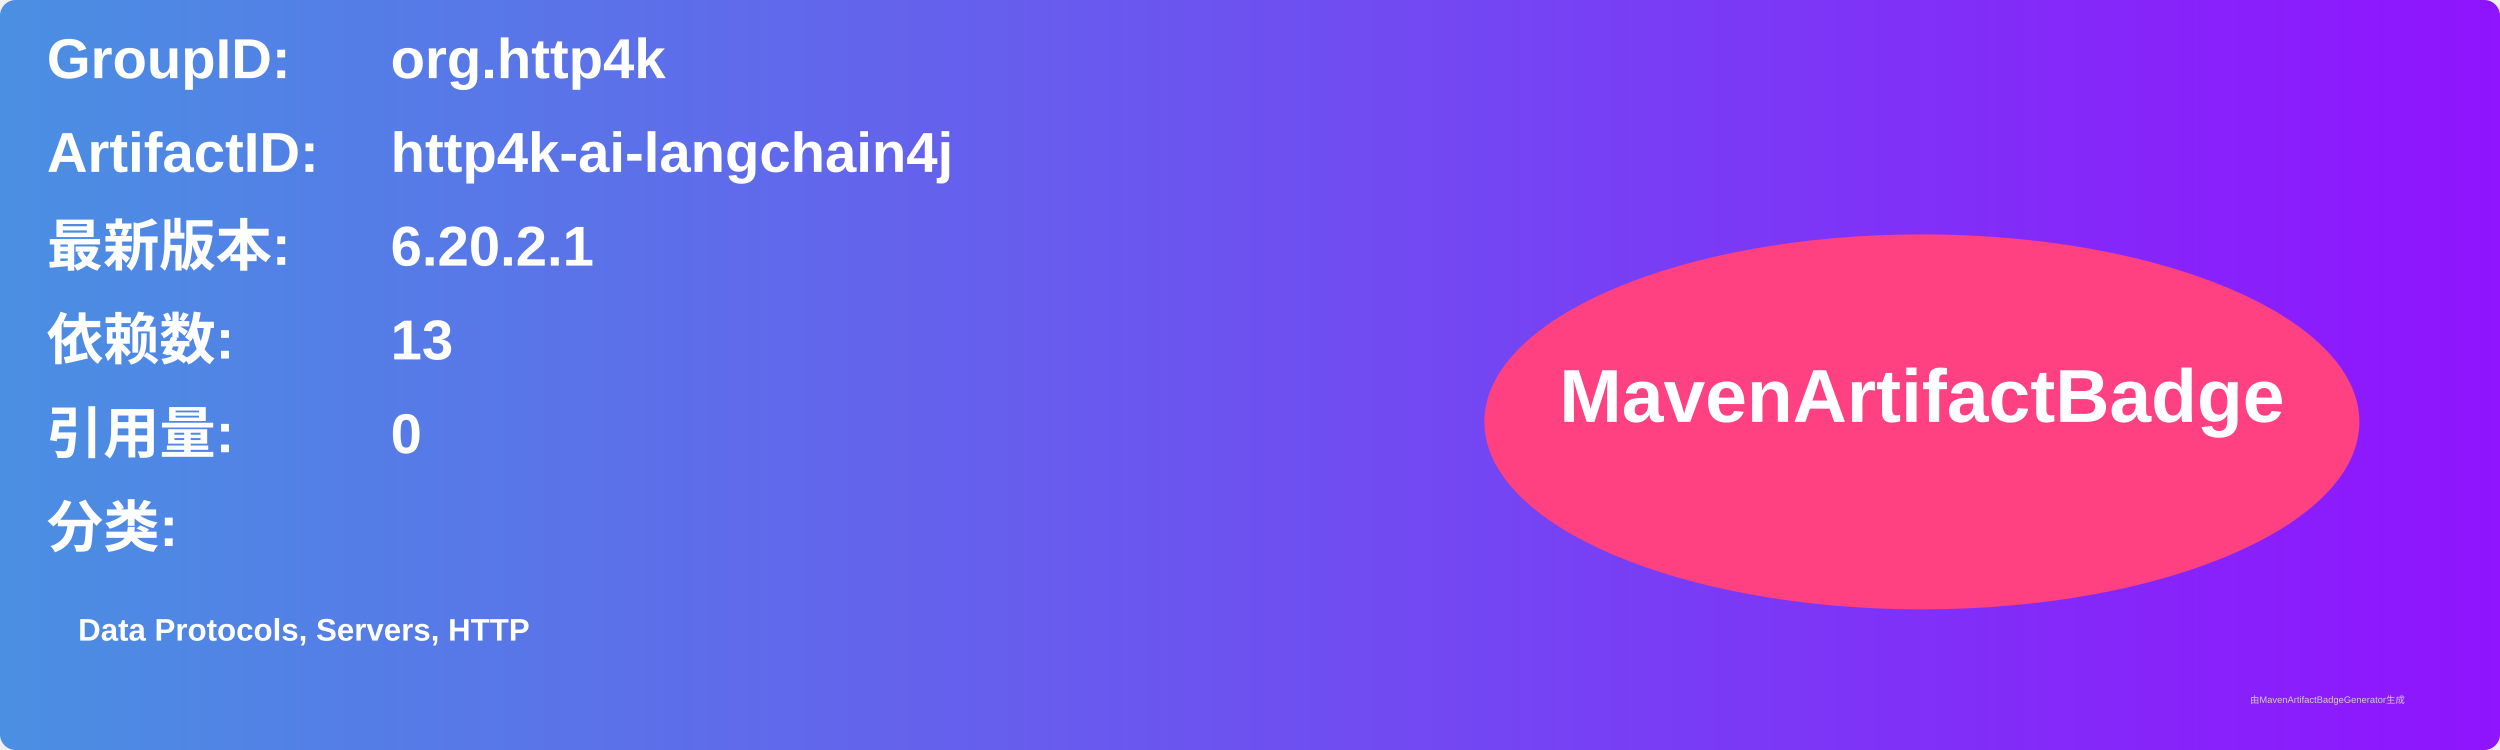
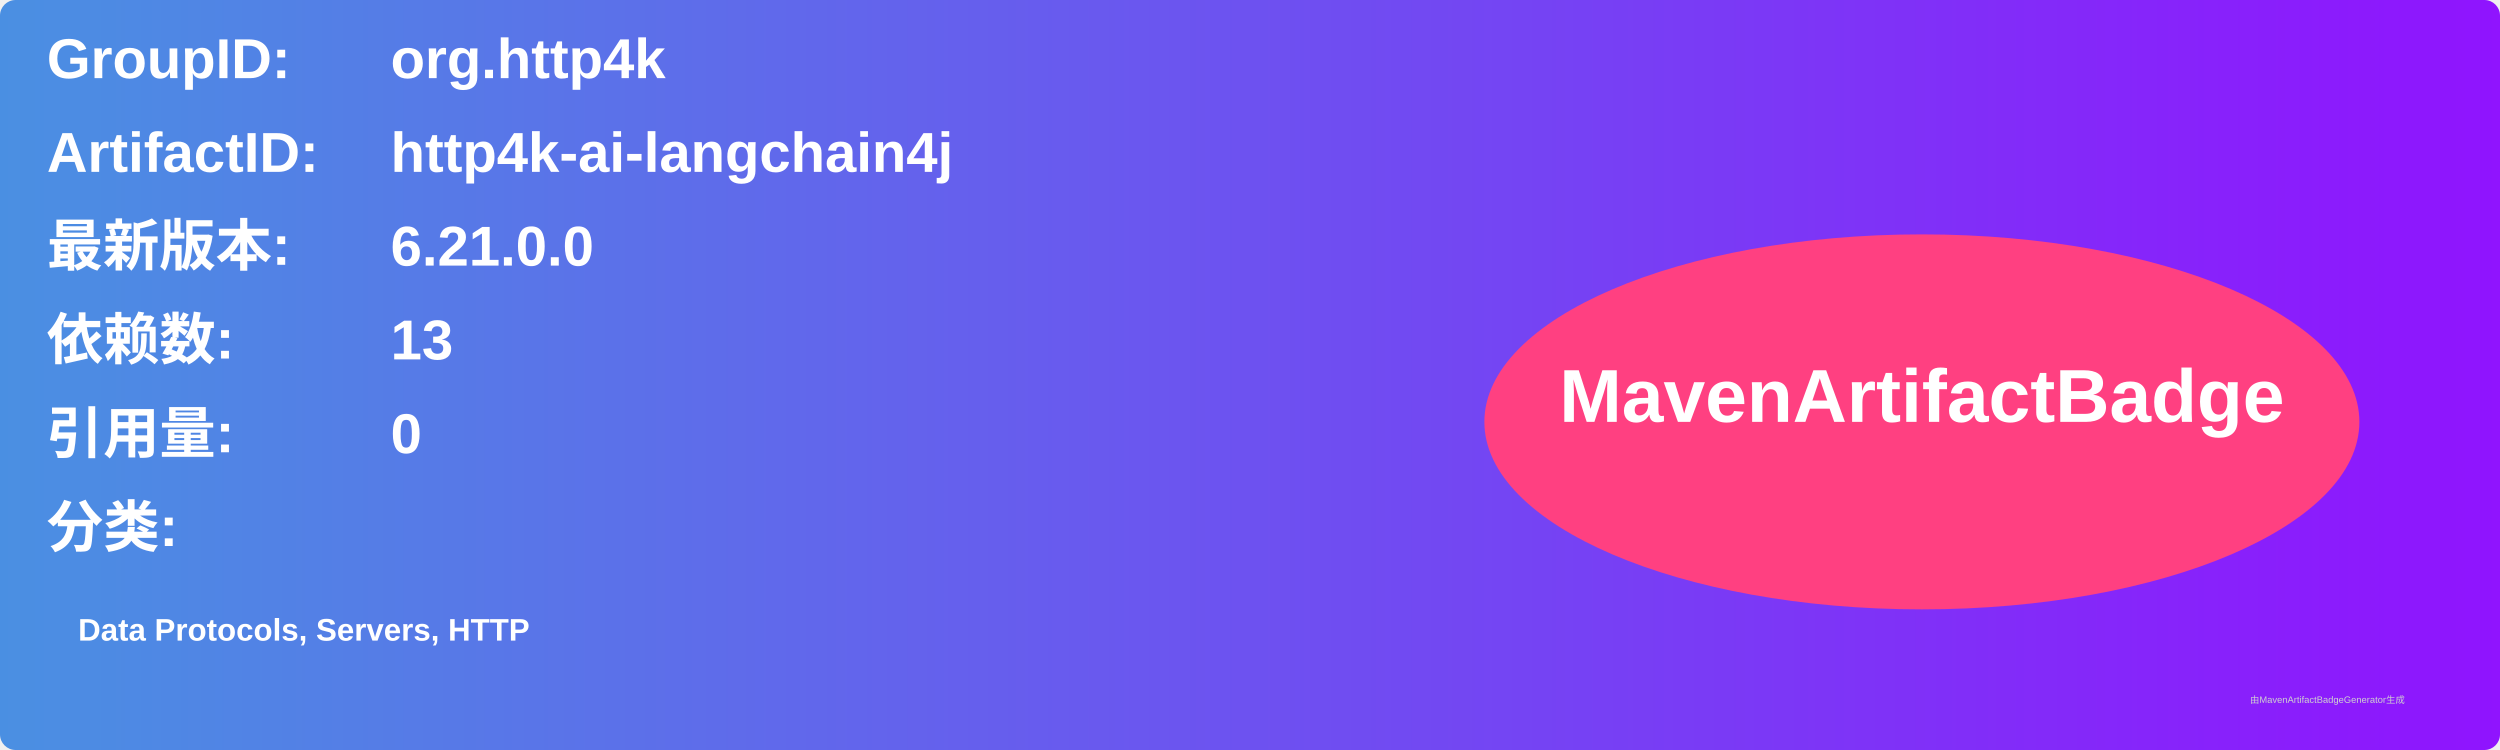
<svg xmlns="http://www.w3.org/2000/svg" width="800" height="240" viewBox="0 0 800 240">
  <linearGradient id="grad" x1="0%" y1="0%" x2="100%" y2="0%">
    <stop offset="0%" stop-color="#4a90e2" />
    <stop offset="100%" stop-color="#9013fe" />
  </linearGradient>
  <rect width="100%" height="100%" rx="5" ry="5" fill="url(#grad)" />
  <g transform="translate(15, 15)">
    <text x="0" y="10" font-family="Arial" font-size="18" fill="white" font-weight="bold" width="260">GroupID:</text>
    <text x="110" y="10" font-family="Arial" font-size="18" fill="white" font-weight="bold" width="460">org.http4k</text>
    <text x="0" y="40" font-family="Arial" font-size="18" fill="white" font-weight="bold" width="260">ArtifactID:</text>
    <text x="110" y="40" font-family="Arial" font-size="18" fill="white" font-weight="bold" width="460">http4k-ai-langchain4j</text>
    <text x="0" y="70" font-family="Arial" font-size="18" fill="white" font-weight="bold">最新版本:</text>
    <text x="110" y="70" font-family="Arial" font-size="18" fill="white" font-weight="bold">
-       <tspan font-weight="bold">6.20.2.1</tspan>
+       <tspan font-weight="bold">6.21.0.0</tspan>
    </text>
    <text x="0" y="100" font-family="Arial" font-size="18" fill="white" font-weight="bold">依赖数: </text>
    <text x="110" y="100" font-family="Arial" font-size="18" fill="white">
      <tspan font-weight="bold">13</tspan>
    </text>
    <text x="0" y="130" font-family="Arial" font-size="18" fill="white" font-weight="bold">引用量: </text>
    <text x="110" y="130" font-family="Arial" font-size="18" fill="white">
      <tspan font-weight="bold">0</tspan>
    </text>
    <text x="0" y="160" font-family="Arial" font-size="18" fill="white" font-weight="bold">分类:</text>
    <text x="10" y="190" font-family="Arial" font-size="10" fill="white">
      <tspan font-weight="bold">Data Protocols, Servers, HTTP</tspan>
    </text>
    <ellipse cx="600" cy="120" rx="140" ry="60" fill="#ff4081" />
    <text x="600" y="120" text-anchor="middle" font-family="Arial" font-size="24" fill="white" font-weight="bold">MavenArtifactBadge</text>
  </g>
  <text x="720" y="225" font-family="Arial" font-size="3" fill="#d0d0d0">由MavenArtifactBadgeGenerator生成</text>
</svg>
